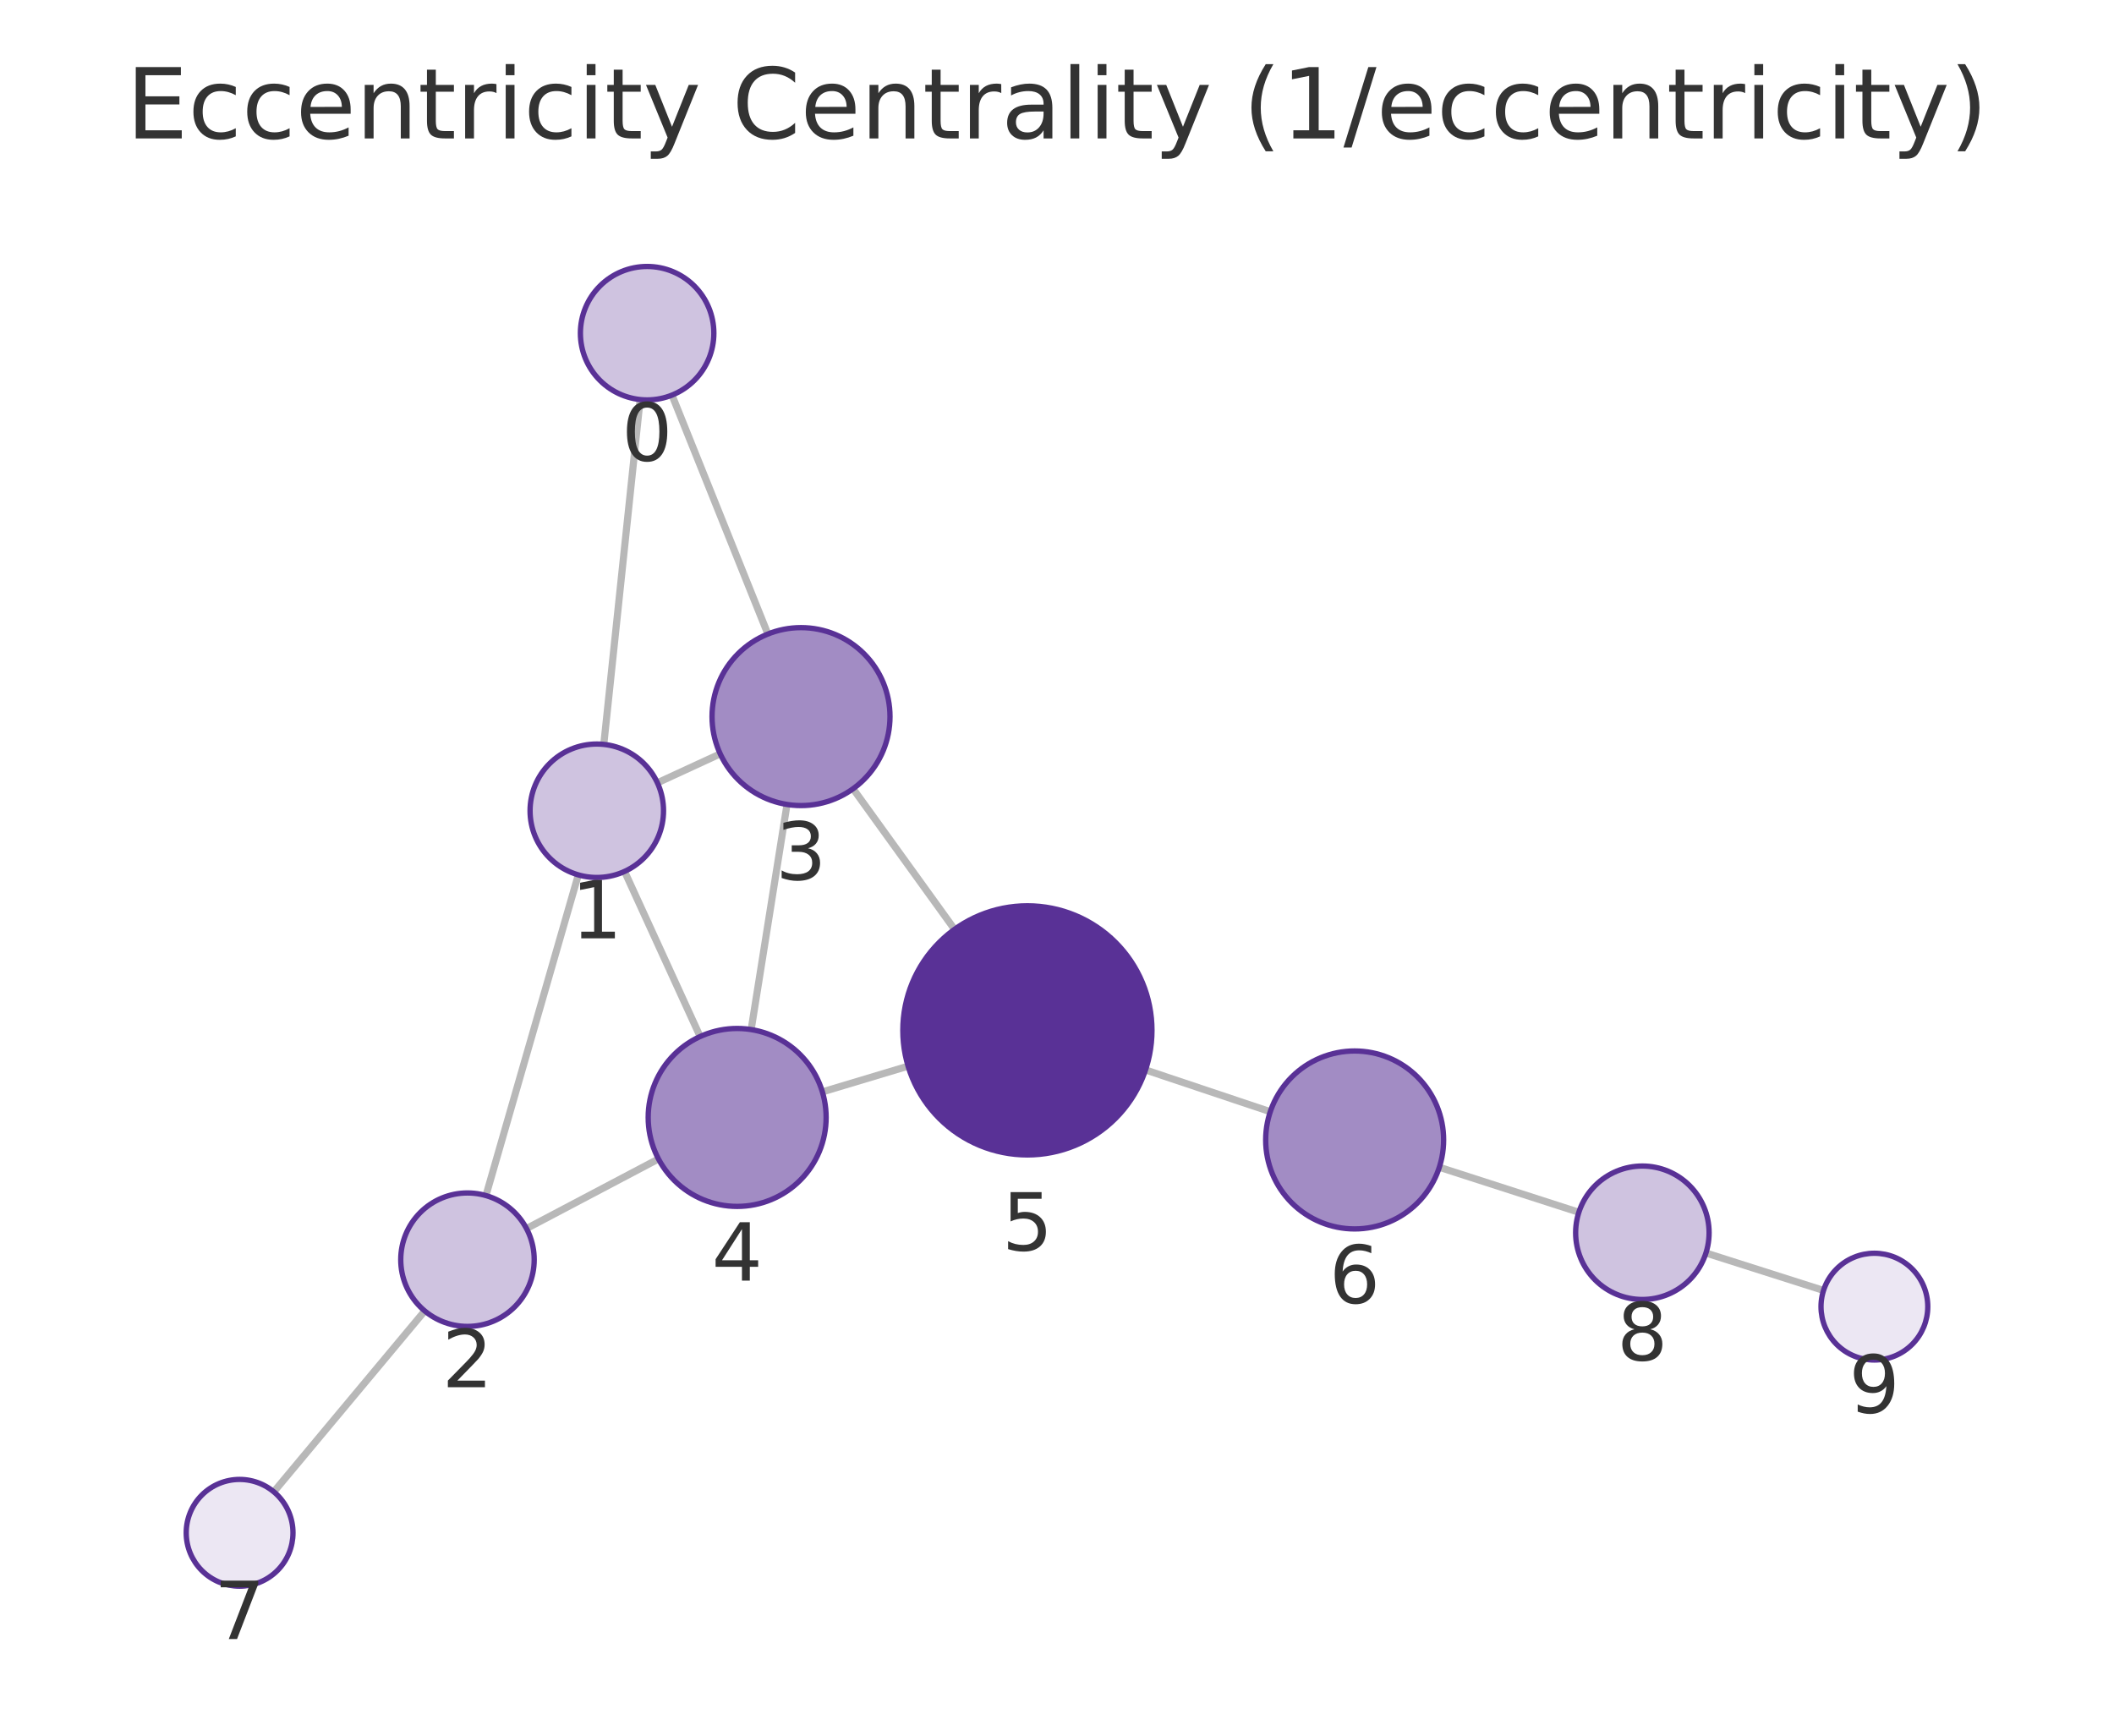
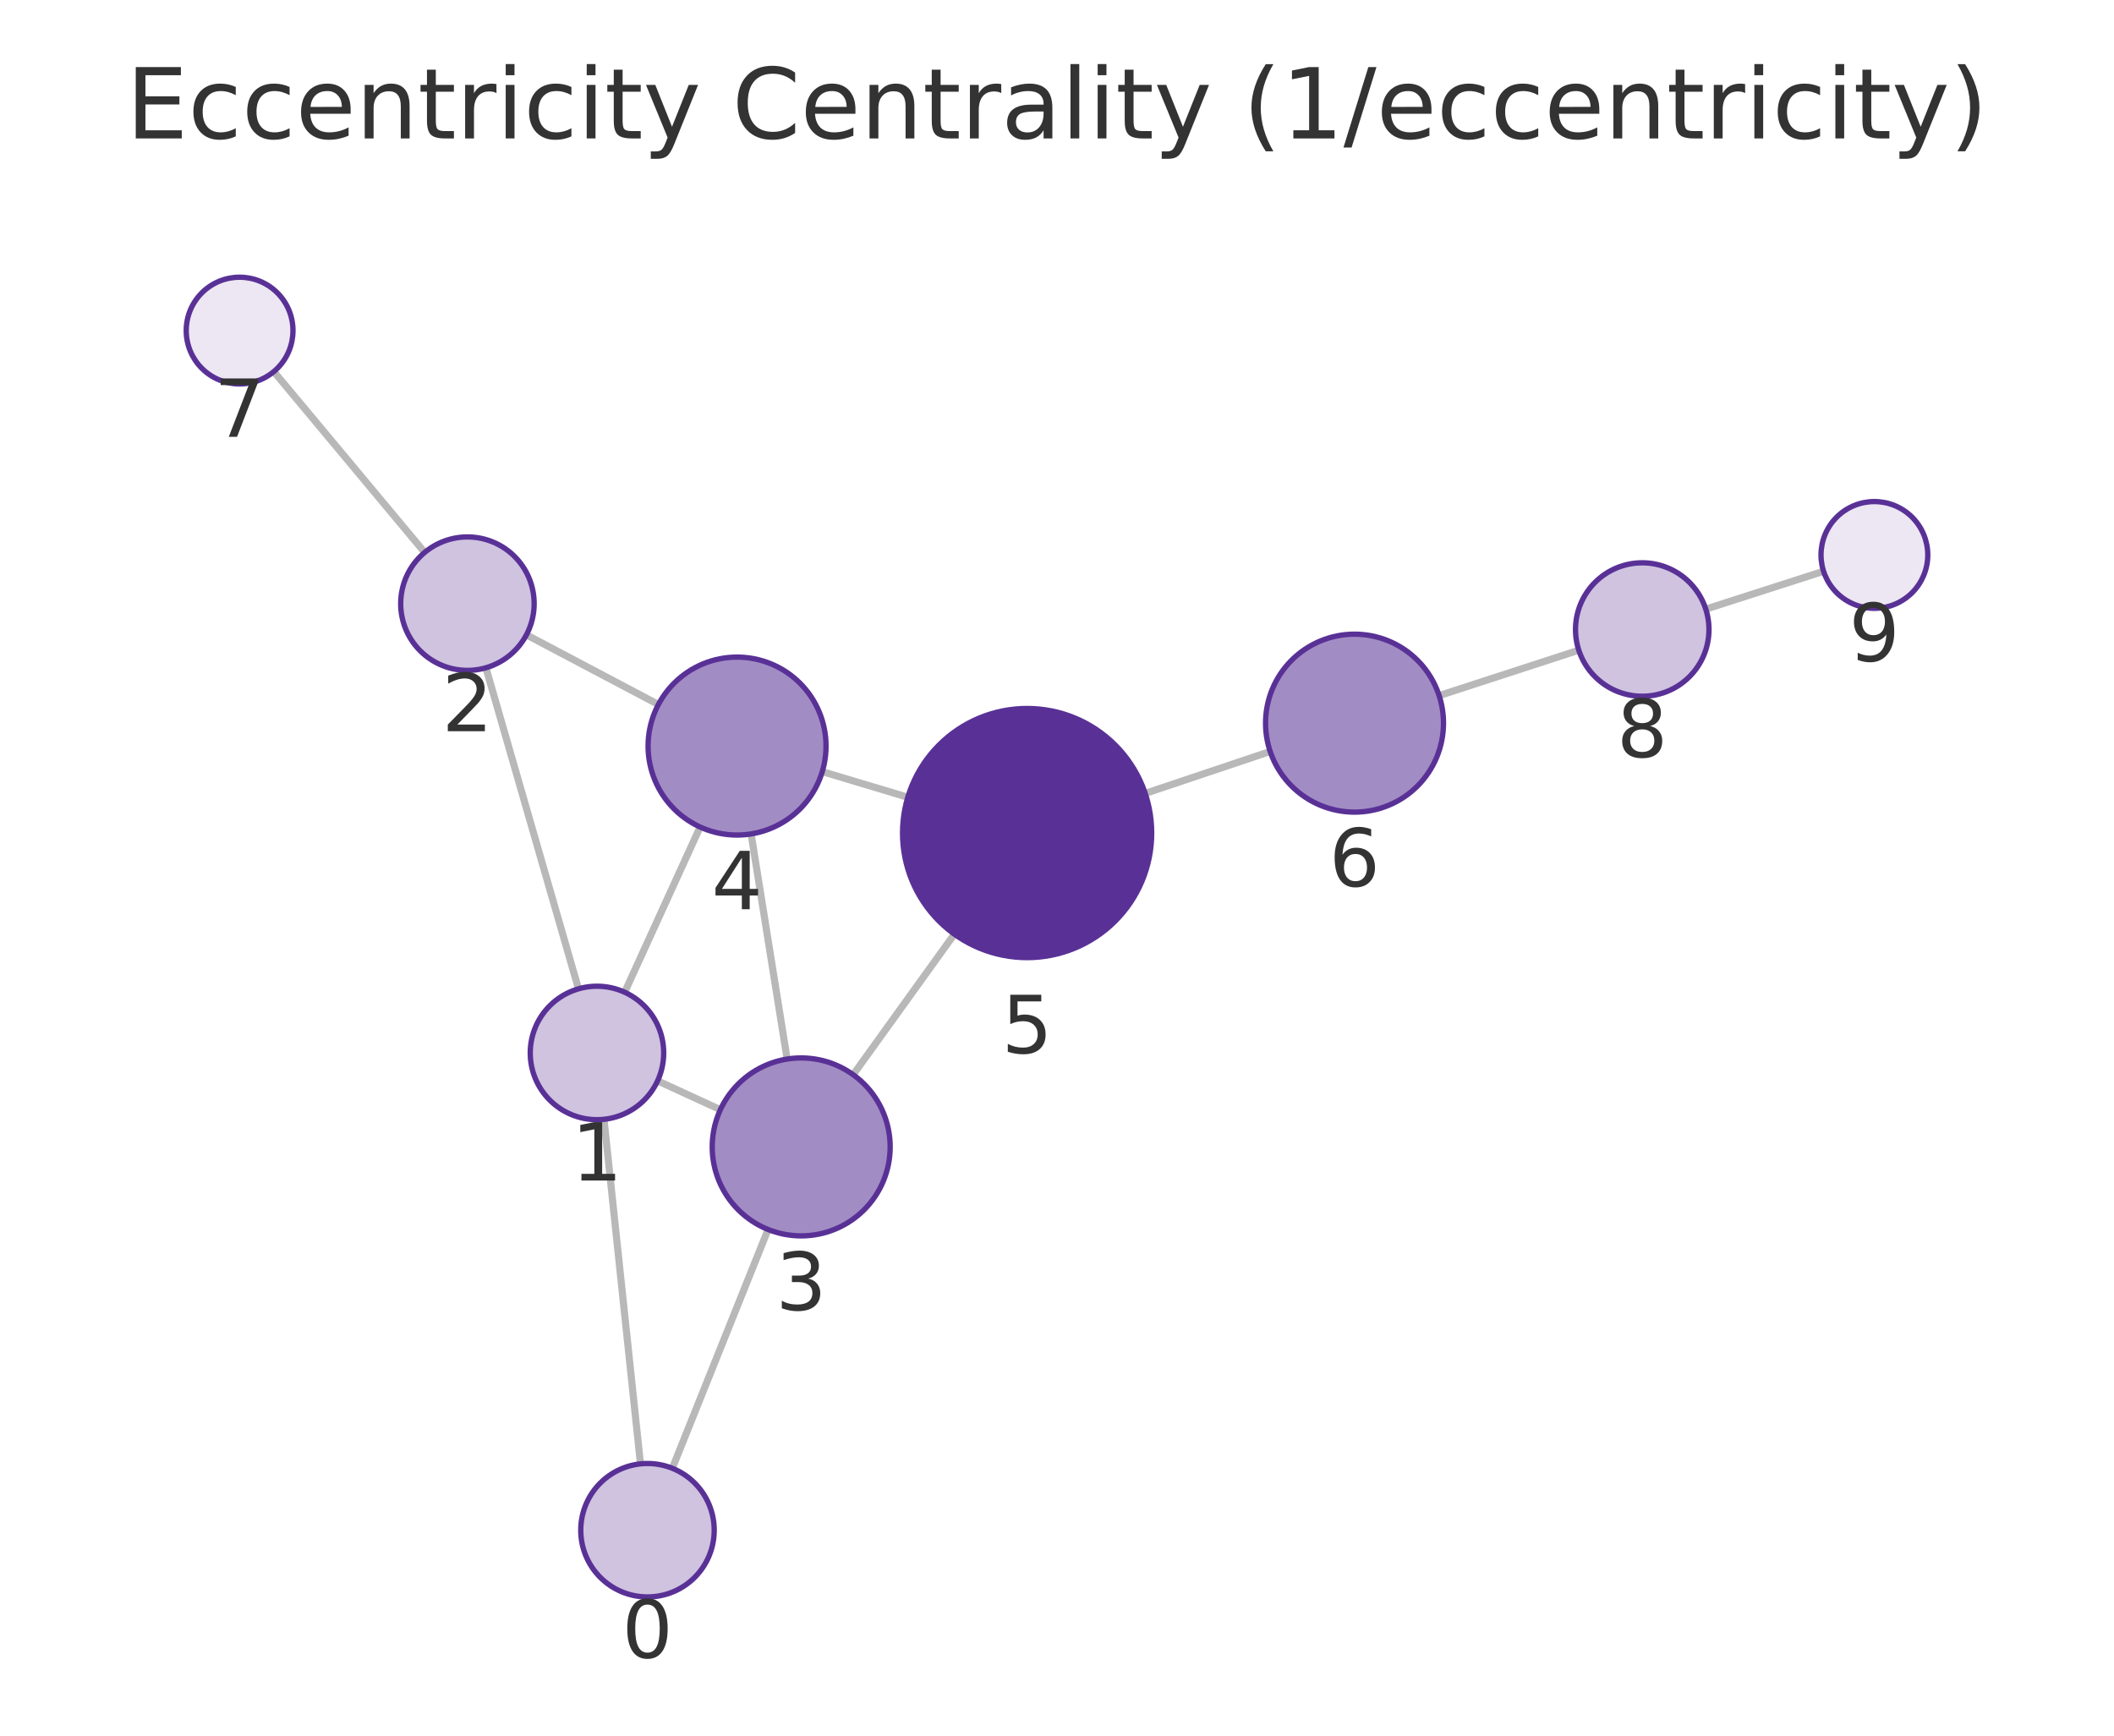
<svg xmlns="http://www.w3.org/2000/svg" xmlns:xlink="http://www.w3.org/1999/xlink" width="237.6pt" height="195.078pt" viewBox="0 0 237.6 195.078" version="1.1">
  <defs>
    <style type="text/css">*{stroke-linejoin: round; stroke-linecap: butt}</style>
  </defs>
  <g id="figure_1">
    <g id="patch_1">
      <path d="M 0 195.078  L 237.6 195.078  L 237.6 0  L 0 0  L 0 195.078  z " style="fill: none" />
    </g>
    <g id="axes_1">
      <g id="patch_2">
        <path d="M 7.2 187.878  L 230.4 187.878  L 230.4 21.558  L 7.2 21.558  L 7.2 187.878  z " style="fill: none" />
      </g>
      <g id="EdgeCollection_1">
-         <path d="M 71.947 44.907  L 67.862 83.666  " clip-path="url(#p6d843fd26a)" style="fill: #b8b8b8; stroke: #b8b8b8; stroke-width: 0.8" />
-         <path d="M 75.527 44.409  L 86.305 71.261  " clip-path="url(#p6d843fd26a)" style="fill: #b8b8b8; stroke: #b8b8b8; stroke-width: 0.8" />
-         <path d="M 65 98.332  L 54.617 134.375  " clip-path="url(#p6d843fd26a)" style="fill: #b8b8b8; stroke: #b8b8b8; stroke-width: 0.8" />
-         <path d="M 73.887 87.985  L 80.948 84.729  " clip-path="url(#p6d843fd26a)" style="fill: #b8b8b8; stroke: #b8b8b8; stroke-width: 0.8" />
-         <path d="M 70.197 97.945  L 78.691 116.501  " clip-path="url(#p6d843fd26a)" style="fill: #b8b8b8; stroke: #b8b8b8; stroke-width: 0.8" />
-         <path d="M 59.175 138.083  L 74.007 130.259  " clip-path="url(#p6d843fd26a)" style="fill: #b8b8b8; stroke: #b8b8b8; stroke-width: 0.8" />
-         <path d="M 47.737 147.341  L 30.774 167.672  " clip-path="url(#p6d843fd26a)" style="fill: #b8b8b8; stroke: #b8b8b8; stroke-width: 0.8" />
-         <path d="M 88.456 90.417  L 84.425 115.719  " clip-path="url(#p6d843fd26a)" style="fill: #b8b8b8; stroke: #b8b8b8; stroke-width: 0.8" />
-         <path d="M 95.88 88.651  L 107.282 104.455  " clip-path="url(#p6d843fd26a)" style="fill: #b8b8b8; stroke: #b8b8b8; stroke-width: 0.8" />
-         <path d="M 92.431 122.721  L 102.064 119.831  " clip-path="url(#p6d843fd26a)" style="fill: #b8b8b8; stroke: #b8b8b8; stroke-width: 0.8" />
-         <path d="M 128.749 120.254  L 142.771 124.95  " clip-path="url(#p6d843fd26a)" style="fill: #b8b8b8; stroke: #b8b8b8; stroke-width: 0.8" />
-         <path d="M 161.771 131.195  L 177.453 136.253  " clip-path="url(#p6d843fd26a)" style="fill: #b8b8b8; stroke: #b8b8b8; stroke-width: 0.8" />
-         <path d="M 191.737 140.831  L 204.952 145.039  " clip-path="url(#p6d843fd26a)" style="fill: #b8b8b8; stroke: #b8b8b8; stroke-width: 0.8" />
+         <path d="M 71.984 164.529  L 67.885 125.804  " clip-path="url(#p32882fa768)" style="fill: #b8b8b8; stroke: #b8b8b8; stroke-width: 0.8" />
+         <path d="M 75.564 165.027  L 86.327 138.187  " clip-path="url(#p32882fa768)" style="fill: #b8b8b8; stroke: #b8b8b8; stroke-width: 0.8" />
+         <path d="M 65.018 111.139  L 54.613 75.055  " clip-path="url(#p32882fa768)" style="fill: #b8b8b8; stroke: #b8b8b8; stroke-width: 0.8" />
+         <path d="M 73.909 121.48  L 80.965 124.726  " clip-path="url(#p32882fa768)" style="fill: #b8b8b8; stroke: #b8b8b8; stroke-width: 0.8" />
+         <path d="M 70.21 111.523  L 78.688 92.952  " clip-path="url(#p32882fa768)" style="fill: #b8b8b8; stroke: #b8b8b8; stroke-width: 0.8" />
+         <path d="M 59.167 71.351  L 73.998 79.184  " clip-path="url(#p32882fa768)" style="fill: #b8b8b8; stroke: #b8b8b8; stroke-width: 0.8" />
+         <path d="M 47.731 62.09  L 30.774 41.764  " clip-path="url(#p32882fa768)" style="fill: #b8b8b8; stroke: #b8b8b8; stroke-width: 0.8" />
+         <path d="M 88.469 119.031  L 84.42 93.729  " clip-path="url(#p32882fa768)" style="fill: #b8b8b8; stroke: #b8b8b8; stroke-width: 0.8" />
+         <path d="M 95.891 120.79  L 107.262 104.993  " clip-path="url(#p32882fa768)" style="fill: #b8b8b8; stroke: #b8b8b8; stroke-width: 0.8" />
+         <path d="M 92.419 86.727  L 102.031 89.609  " clip-path="url(#p32882fa768)" style="fill: #b8b8b8; stroke: #b8b8b8; stroke-width: 0.8" />
+         <path d="M 128.713 89.175  L 142.76 84.46  " clip-path="url(#p32882fa768)" style="fill: #b8b8b8; stroke: #b8b8b8; stroke-width: 0.8" />
+         <path d="M 161.749 78.184  L 177.445 73.076  " clip-path="url(#p32882fa768)" style="fill: #b8b8b8; stroke: #b8b8b8; stroke-width: 0.8" />
+         <path d="M 191.718 68.462  L 204.957 64.208  " clip-path="url(#p32882fa768)" style="fill: #b8b8b8; stroke: #b8b8b8; stroke-width: 0.8" />
      </g>
      <g id="VertexCollection_1">
-         <path d="M 72.733 44.949  C 74.722 44.949 76.63 44.158 78.037 42.752  C 79.443 41.346 80.233 39.438 80.233 37.449  C 80.233 35.46 79.443 33.552 78.037 32.145  C 76.63 30.739 74.722 29.949 72.733 29.949  C 70.744 29.949 68.836 30.739 67.43 32.145  C 66.024 33.552 65.233 35.46 65.233 37.449  C 65.233 39.438 66.024 41.346 67.43 42.752  C 68.836 44.158 70.744 44.949 72.733 44.949  z " clip-path="url(#p6d843fd26a)" style="fill: #cfc3e0; stroke: #593196; stroke-width: 0.6" />
-         <path d="M 67.076 98.625  C 69.065 98.625 70.973 97.835 72.379 96.428  C 73.786 95.022 74.576 93.114 74.576 91.125  C 74.576 89.136 73.786 87.228 72.379 85.822  C 70.973 84.415 69.065 83.625 67.076 83.625  C 65.087 83.625 63.179 84.415 61.773 85.822  C 60.366 87.228 59.576 89.136 59.576 91.125  C 59.576 93.114 60.366 95.022 61.773 96.428  C 63.179 97.835 65.087 98.625 67.076 98.625  z " clip-path="url(#p6d843fd26a)" style="fill: #cfc3e0; stroke: #593196; stroke-width: 0.6" />
-         <path d="M 52.541 149.082  C 54.53 149.082 56.438 148.291 57.845 146.885  C 59.251 145.478 60.041 143.571 60.041 141.582  C 60.041 139.593 59.251 137.685 57.845 136.278  C 56.438 134.872 54.53 134.082 52.541 134.082  C 50.552 134.082 48.644 134.872 47.238 136.278  C 45.832 137.685 45.041 139.593 45.041 141.582  C 45.041 143.571 45.832 145.478 47.238 146.885  C 48.644 148.291 50.552 149.082 52.541 149.082  z " clip-path="url(#p6d843fd26a)" style="fill: #cfc3e0; stroke: #593196; stroke-width: 0.6" />
-         <path d="M 90.029 90.542  C 92.681 90.542 95.225 89.488 97.1 87.613  C 98.976 85.738 100.029 83.194 100.029 80.542  C 100.029 77.89 98.976 75.346 97.1 73.471  C 95.225 71.596 92.681 70.542 90.029 70.542  C 87.377 70.542 84.834 71.596 82.958 73.471  C 81.083 75.346 80.029 77.89 80.029 80.542  C 80.029 83.194 81.083 85.738 82.958 87.613  C 84.834 89.488 87.377 90.542 90.029 90.542  z " clip-path="url(#p6d843fd26a)" style="fill: #a28cc4; stroke: #593196; stroke-width: 0.6" />
-         <path d="M 82.852 135.594  C 85.504 135.594 88.048 134.54 89.923 132.665  C 91.799 130.79 92.852 128.246 92.852 125.594  C 92.852 122.942 91.799 120.398 89.923 118.523  C 88.048 116.648 85.504 115.594 82.852 115.594  C 80.2 115.594 77.656 116.648 75.781 118.523  C 73.906 120.398 72.852 122.942 72.852 125.594  C 72.852 128.246 73.906 130.79 75.781 132.665  C 77.656 134.54 80.2 135.594 82.852 135.594  z " clip-path="url(#p6d843fd26a)" style="fill: #a28cc4; stroke: #593196; stroke-width: 0.6" />
-         <path d="M 115.473 129.808  C 119.186 129.808 122.748 128.333 125.373 125.708  C 127.998 123.082 129.473 119.521 129.473 115.808  C 129.473 112.095 127.998 108.534 125.373 105.909  C 122.748 103.283 119.186 101.808 115.473 101.808  C 111.761 101.808 108.199 103.283 105.574 105.909  C 102.949 108.534 101.473 112.095 101.473 115.808  C 101.473 119.521 102.949 123.082 105.574 125.708  C 108.199 128.333 111.761 129.808 115.473 129.808  z " clip-path="url(#p6d843fd26a)" style="fill: #593196; stroke: #593196; stroke-width: 0.6" />
-         <path d="M 152.254 138.125  C 154.906 138.125 157.45 137.071 159.325 135.196  C 161.2 133.321 162.254 130.777 162.254 128.125  C 162.254 125.473 161.2 122.929 159.325 121.054  C 157.45 119.179 154.906 118.125 152.254 118.125  C 149.602 118.125 147.058 119.179 145.183 121.054  C 143.307 122.929 142.254 125.473 142.254 128.125  C 142.254 130.777 143.307 133.321 145.183 135.196  C 147.058 137.071 149.602 138.125 152.254 138.125  z " clip-path="url(#p6d843fd26a)" style="fill: #a28cc4; stroke: #593196; stroke-width: 0.6" />
-         <path d="M 26.93 178.279  C 28.522 178.279 30.048 177.647 31.173 176.522  C 32.298 175.397 32.93 173.871 32.93 172.279  C 32.93 170.688 32.298 169.162 31.173 168.037  C 30.048 166.912 28.522 166.279 26.93 166.279  C 25.339 166.279 23.813 166.912 22.688 168.037  C 21.563 169.162 20.93 170.688 20.93 172.279  C 20.93 173.871 21.563 175.397 22.688 176.522  C 23.813 177.647 25.339 178.279 26.93 178.279  z " clip-path="url(#p6d843fd26a)" style="fill: #ece7f3; stroke: #593196; stroke-width: 0.6" />
-         <path d="M 184.591 146.056  C 186.58 146.056 188.487 145.266 189.894 143.859  C 191.3 142.453 192.091 140.545 192.091 138.556  C 192.091 136.567 191.3 134.659 189.894 133.253  C 188.487 131.846 186.58 131.056 184.591 131.056  C 182.602 131.056 180.694 131.846 179.287 133.253  C 177.881 134.659 177.091 136.567 177.091 138.556  C 177.091 140.545 177.881 142.453 179.287 143.859  C 180.694 145.266 182.602 146.056 184.591 146.056  z " clip-path="url(#p6d843fd26a)" style="fill: #cfc3e0; stroke: #593196; stroke-width: 0.6" />
-         <path d="M 210.67 152.859  C 212.261 152.859 213.787 152.227 214.912 151.102  C 216.037 149.977 216.67 148.45 216.67 146.859  C 216.67 145.268 216.037 143.742 214.912 142.617  C 213.787 141.491 212.261 140.859 210.67 140.859  C 209.078 140.859 207.552 141.491 206.427 142.617  C 205.302 143.742 204.67 145.268 204.67 146.859  C 204.67 148.45 205.302 149.977 206.427 151.102  C 207.552 152.227 209.078 152.859 210.67 152.859  z " clip-path="url(#p6d843fd26a)" style="fill: #ece7f3; stroke: #593196; stroke-width: 0.6" />
+         <path d="M 72.773 179.488  C 74.762 179.488 76.67 178.698 78.076 177.291  C 79.483 175.885 80.273 173.977 80.273 171.988  C 80.273 169.999 79.483 168.091 78.076 166.684  C 76.67 165.278 74.762 164.488 72.773 164.488  C 70.784 164.488 68.876 165.278 67.47 166.684  C 66.063 168.091 65.273 169.999 65.273 171.988  C 65.273 173.977 66.063 175.885 67.47 177.291  C 68.876 178.698 70.784 179.488 72.773 179.488  z " clip-path="url(#p32882fa768)" style="fill: #cfc3e0; stroke: #593196; stroke-width: 0.6" />
+         <path d="M 67.096 125.846  C 69.085 125.846 70.993 125.055 72.399 123.649  C 73.806 122.242 74.596 120.335 74.596 118.346  C 74.596 116.357 73.806 114.449 72.399 113.042  C 70.993 111.636 69.085 110.846 67.096 110.846  C 65.107 110.846 63.199 111.636 61.793 113.042  C 60.386 114.449 59.596 116.357 59.596 118.346  C 59.596 120.335 60.386 122.242 61.793 123.649  C 63.199 125.055 65.107 125.846 67.096 125.846  z " clip-path="url(#p32882fa768)" style="fill: #cfc3e0; stroke: #593196; stroke-width: 0.6" />
+         <path d="M 52.535 75.349  C 54.524 75.349 56.432 74.558 57.838 73.152  C 59.245 71.745 60.035 69.838 60.035 67.849  C 60.035 65.86 59.245 63.952 57.838 62.545  C 56.432 61.139 54.524 60.349 52.535 60.349  C 50.546 60.349 48.638 61.139 47.232 62.545  C 45.825 63.952 45.035 65.86 45.035 67.849  C 45.035 69.838 45.825 71.745 47.232 73.152  C 48.638 74.558 50.546 75.349 52.535 75.349  z " clip-path="url(#p32882fa768)" style="fill: #cfc3e0; stroke: #593196; stroke-width: 0.6" />
+         <path d="M 90.049 138.906  C 92.701 138.906 95.245 137.852 97.12 135.977  C 98.996 134.101 100.049 131.558 100.049 128.906  C 100.049 126.254 98.996 123.71 97.12 121.835  C 95.245 119.959 92.701 118.906 90.049 118.906  C 87.397 118.906 84.854 119.959 82.978 121.835  C 81.103 123.71 80.049 126.254 80.049 128.906  C 80.049 131.558 81.103 134.101 82.978 135.977  C 84.854 137.852 87.397 138.906 90.049 138.906  z " clip-path="url(#p32882fa768)" style="fill: #a28cc4; stroke: #593196; stroke-width: 0.6" />
+         <path d="M 82.84 93.855  C 85.492 93.855 88.036 92.801 89.911 90.926  C 91.787 89.05 92.84 86.507 92.84 83.855  C 92.84 81.203 91.787 78.659 89.911 76.783  C 88.036 74.908 85.492 73.855 82.84 73.855  C 80.188 73.855 77.644 74.908 75.769 76.783  C 73.894 78.659 72.84 81.203 72.84 83.855  C 72.84 86.507 73.894 89.05 75.769 90.926  C 77.644 92.801 80.188 93.855 82.84 93.855  z " clip-path="url(#p32882fa768)" style="fill: #a28cc4; stroke: #593196; stroke-width: 0.6" />
+         <path d="M 115.441 107.63  C 119.154 107.63 122.715 106.155 125.34 103.53  C 127.966 100.904 129.441 97.343 129.441 93.63  C 129.441 89.917 127.966 86.356 125.34 83.731  C 122.715 81.105 119.154 79.63 115.441 79.63  C 111.728 79.63 108.167 81.105 105.541 83.731  C 102.916 86.356 101.441 89.917 101.441 93.63  C 101.441 97.343 102.916 100.904 105.541 103.53  C 108.167 106.155 111.728 107.63 115.441 107.63  z " clip-path="url(#p32882fa768)" style="fill: #593196; stroke: #593196; stroke-width: 0.6" />
+         <path d="M 152.24 91.278  C 154.892 91.278 157.436 90.225 159.311 88.349  C 161.187 86.474 162.24 83.93 162.24 81.278  C 162.24 78.626 161.187 76.082 159.311 74.207  C 157.436 72.332 154.892 71.278 152.24 71.278  C 149.588 71.278 147.044 72.332 145.169 74.207  C 143.294 76.082 142.24 78.626 142.24 81.278  C 142.24 83.93 143.294 86.474 145.169 88.349  C 147.044 90.225 149.588 91.278 152.24 91.278  z " clip-path="url(#p32882fa768)" style="fill: #a28cc4; stroke: #593196; stroke-width: 0.6" />
+         <path d="M 26.93 43.157  C 28.522 43.157 30.048 42.525 31.173 41.4  C 32.298 40.275 32.93 38.748 32.93 37.157  C 32.93 35.566 32.298 34.04 31.173 32.915  C 30.048 31.789 28.522 31.157 26.93 31.157  C 25.339 31.157 23.813 31.789 22.688 32.915  C 21.563 34.04 20.93 35.566 20.93 37.157  C 20.93 38.748 21.563 40.275 22.688 41.4  C 23.813 42.525 25.339 43.157 26.93 43.157  z " clip-path="url(#p32882fa768)" style="fill: #ece7f3; stroke: #593196; stroke-width: 0.6" />
+         <path d="M 184.577 78.256  C 186.566 78.256 188.474 77.465 189.88 76.059  C 191.287 74.652 192.077 72.745 192.077 70.756  C 192.077 68.767 191.287 66.859 189.88 65.452  C 188.474 64.046 186.566 63.256 184.577 63.256  C 182.588 63.256 180.68 64.046 179.274 65.452  C 177.867 66.859 177.077 68.767 177.077 70.756  C 177.077 72.745 177.867 74.652 179.274 76.059  C 180.68 77.465 182.588 78.256 184.577 78.256  z " clip-path="url(#p32882fa768)" style="fill: #cfc3e0; stroke: #593196; stroke-width: 0.6" />
+         <path d="M 210.67 68.373  C 212.261 68.373 213.787 67.741 214.912 66.616  C 216.037 65.49 216.67 63.964 216.67 62.373  C 216.67 60.782 216.037 59.255 214.912 58.13  C 213.787 57.005 212.261 56.373 210.67 56.373  C 209.078 56.373 207.552 57.005 206.427 58.13  C 205.302 59.255 204.67 60.782 204.67 62.373  C 204.67 63.964 205.302 65.49 206.427 66.616  C 207.552 67.741 209.078 68.373 210.67 68.373  z " clip-path="url(#p32882fa768)" style="fill: #ece7f3; stroke: #593196; stroke-width: 0.6" />
      </g>
      <g id="text_1">
-         <g clip-path="url(#p6d843fd26a)">
-           <g style="fill: #333333" transform="translate(69.87014 51.78658) scale(0.09 -0.09)">
+         <g clip-path="url(#p32882fa768)">
+           <g style="fill: #333333" transform="translate(69.90984 186.3257) scale(0.09 -0.09)">
            <defs>
              <path id="DejaVuSans-13" d="M 2034 4250  Q 1547 4250 1301 3770  Q 1056 3291 1056 2328  Q 1056 1369 1301 889  Q 1547 409 2034 409  Q 2525 409 2770 889  Q 3016 1369 3016 2328  Q 3016 3291 2770 3770  Q 2525 4250 2034 4250  z M 2034 4750  Q 2819 4750 3233 4129  Q 3647 3509 3647 2328  Q 3647 1150 3233 529  Q 2819 -91 2034 -91  Q 1250 -91 836 529  Q 422 1150 422 2328  Q 422 3509 836 4129  Q 1250 4750 2034 4750  z " transform="scale(0.015625)" />
            </defs>
            <use xlink:href="#DejaVuSans-13" />
          </g>
        </g>
      </g>
      <g id="text_2">
-         <g clip-path="url(#p6d843fd26a)">
-           <g style="fill: #333333" transform="translate(64.21301 105.4628) scale(0.09 -0.09)">
+         <g clip-path="url(#p32882fa768)">
+           <g style="fill: #333333" transform="translate(64.23284 132.6835) scale(0.09 -0.09)">
            <defs>
              <path id="DejaVuSans-14" d="M 794 531  L 1825 531  L 1825 4091  L 703 3866  L 703 4441  L 1819 4666  L 2450 4666  L 2450 531  L 3481 531  L 3481 0  L 794 0  L 794 531  z " transform="scale(0.015625)" />
            </defs>
            <use xlink:href="#DejaVuSans-14" />
          </g>
        </g>
      </g>
      <g id="text_3">
-         <g clip-path="url(#p6d843fd26a)">
-           <g style="fill: #333333" transform="translate(49.6782 155.9195) scale(0.09 -0.09)">
+         <g clip-path="url(#p32882fa768)">
+           <g style="fill: #333333" transform="translate(49.672 82.18643) scale(0.09 -0.09)">
            <defs>
              <path id="DejaVuSans-15" d="M 1228 531  L 3431 531  L 3431 0  L 469 0  L 469 531  Q 828 903 1448 1529  Q 2069 2156 2228 2338  Q 2531 2678 2651 2914  Q 2772 3150 2772 3378  Q 2772 3750 2511 3984  Q 2250 4219 1831 4219  Q 1534 4219 1204 4116  Q 875 4013 500 3803  L 500 4441  Q 881 4594 1212 4672  Q 1544 4750 1819 4750  Q 2544 4750 2975 4387  Q 3406 4025 3406 3419  Q 3406 3131 3298 2873  Q 3191 2616 2906 2266  Q 2828 2175 2409 1742  Q 1991 1309 1228 531  z " transform="scale(0.015625)" />
            </defs>
            <use xlink:href="#DejaVuSans-15" />
          </g>
        </g>
      </g>
      <g id="text_4">
-         <g clip-path="url(#p6d843fd26a)">
-           <g style="fill: #333333" transform="translate(87.16621 98.87973) scale(0.09 -0.09)">
+         <g clip-path="url(#p32882fa768)">
+           <g style="fill: #333333" transform="translate(87.18623 147.2435) scale(0.09 -0.09)">
            <defs>
              <path id="DejaVuSans-16" d="M 2597 2516  Q 3050 2419 3304 2112  Q 3559 1806 3559 1356  Q 3559 666 3084 287  Q 2609 -91 1734 -91  Q 1441 -91 1130 -33  Q 819 25 488 141  L 488 750  Q 750 597 1062 519  Q 1375 441 1716 441  Q 2309 441 2620 675  Q 2931 909 2931 1356  Q 2931 1769 2642 2001  Q 2353 2234 1838 2234  L 1294 2234  L 1294 2753  L 1863 2753  Q 2328 2753 2575 2939  Q 2822 3125 2822 3475  Q 2822 3834 2567 4026  Q 2313 4219 1838 4219  Q 1578 4219 1281 4162  Q 984 4106 628 3988  L 628 4550  Q 988 4650 1302 4700  Q 1616 4750 1894 4750  Q 2613 4750 3031 4423  Q 3450 4097 3450 3541  Q 3450 3153 3228 2886  Q 3006 2619 2597 2516  z " transform="scale(0.015625)" />
            </defs>
            <use xlink:href="#DejaVuSans-16" />
          </g>
        </g>
      </g>
      <g id="text_5">
-         <g clip-path="url(#p6d843fd26a)">
-           <g style="fill: #333333" transform="translate(79.98912 143.9319) scale(0.09 -0.09)">
+         <g clip-path="url(#p32882fa768)">
+           <g style="fill: #333333" transform="translate(79.97706 102.1924) scale(0.09 -0.09)">
            <defs>
              <path id="DejaVuSans-17" d="M 2419 4116  L 825 1625  L 2419 1625  L 2419 4116  z M 2253 4666  L 3047 4666  L 3047 1625  L 3713 1625  L 3713 1100  L 3047 1100  L 3047 0  L 2419 0  L 2419 1100  L 313 1100  L 313 1709  L 2253 4666  z " transform="scale(0.015625)" />
            </defs>
            <use xlink:href="#DejaVuSans-17" />
          </g>
        </g>
      </g>
      <g id="text_6">
-         <g clip-path="url(#p6d843fd26a)">
-           <g style="fill: #333333" transform="translate(112.6103 140.5461) scale(0.09 -0.09)">
+         <g clip-path="url(#p32882fa768)">
+           <g style="fill: #333333" transform="translate(112.5775 118.368) scale(0.09 -0.09)">
            <defs>
              <path id="DejaVuSans-18" d="M 691 4666  L 3169 4666  L 3169 4134  L 1269 4134  L 1269 2991  Q 1406 3038 1543 3061  Q 1681 3084 1819 3084  Q 2600 3084 3056 2656  Q 3513 2228 3513 1497  Q 3513 744 3044 326  Q 2575 -91 1722 -91  Q 1428 -91 1123 -41  Q 819 9 494 109  L 494 744  Q 775 591 1075 516  Q 1375 441 1709 441  Q 2250 441 2565 725  Q 2881 1009 2881 1497  Q 2881 1984 2565 2268  Q 2250 2553 1709 2553  Q 1456 2553 1204 2497  Q 953 2441 691 2322  L 691 4666  z " transform="scale(0.015625)" />
            </defs>
            <use xlink:href="#DejaVuSans-18" />
          </g>
        </g>
      </g>
      <g id="text_7">
-         <g clip-path="url(#p6d843fd26a)">
-           <g style="fill: #333333" transform="translate(149.3907 146.463) scale(0.09 -0.09)">
+         <g clip-path="url(#p32882fa768)">
+           <g style="fill: #333333" transform="translate(149.3771 99.61612) scale(0.09 -0.09)">
            <defs>
              <path id="DejaVuSans-19" d="M 2113 2584  Q 1688 2584 1439 2293  Q 1191 2003 1191 1497  Q 1191 994 1439 701  Q 1688 409 2113 409  Q 2538 409 2786 701  Q 3034 994 3034 1497  Q 3034 2003 2786 2293  Q 2538 2584 2113 2584  z M 3366 4563  L 3366 3988  Q 3128 4100 2886 4159  Q 2644 4219 2406 4219  Q 1781 4219 1451 3797  Q 1122 3375 1075 2522  Q 1259 2794 1537 2939  Q 1816 3084 2150 3084  Q 2853 3084 3261 2657  Q 3669 2231 3669 1497  Q 3669 778 3244 343  Q 2819 -91 2113 -91  Q 1303 -91 875 529  Q 447 1150 447 2328  Q 447 3434 972 4092  Q 1497 4750 2381 4750  Q 2619 4750 2861 4703  Q 3103 4656 3366 4563  z " transform="scale(0.015625)" />
            </defs>
            <use xlink:href="#DejaVuSans-19" />
          </g>
        </g>
      </g>
      <g id="text_8">
-         <g clip-path="url(#p6d843fd26a)">
-           <g style="fill: #333333" transform="translate(24.06735 184.2173) scale(0.09 -0.09)">
+         <g clip-path="url(#p32882fa768)">
+           <g style="fill: #333333" transform="translate(24.06723 49.09511) scale(0.09 -0.09)">
            <defs>
              <path id="DejaVuSans-1a" d="M 525 4666  L 3525 4666  L 3525 4397  L 1831 0  L 1172 0  L 2766 4134  L 525 4134  L 525 4666  z " transform="scale(0.015625)" />
            </defs>
            <use xlink:href="#DejaVuSans-1a" />
          </g>
        </g>
      </g>
      <g id="text_9">
-         <g clip-path="url(#p6d843fd26a)">
-           <g style="fill: #333333" transform="translate(181.7275 152.8937) scale(0.09 -0.09)">
+         <g clip-path="url(#p32882fa768)">
+           <g style="fill: #333333" transform="translate(181.7139 85.09353) scale(0.09 -0.09)">
            <defs>
              <path id="DejaVuSans-1b" d="M 2034 2216  Q 1584 2216 1326 1975  Q 1069 1734 1069 1313  Q 1069 891 1326 650  Q 1584 409 2034 409  Q 2484 409 2743 651  Q 3003 894 3003 1313  Q 3003 1734 2745 1975  Q 2488 2216 2034 2216  z M 1403 2484  Q 997 2584 770 2862  Q 544 3141 544 3541  Q 544 4100 942 4425  Q 1341 4750 2034 4750  Q 2731 4750 3128 4425  Q 3525 4100 3525 3541  Q 3525 3141 3298 2862  Q 3072 2584 2669 2484  Q 3125 2378 3379 2068  Q 3634 1759 3634 1313  Q 3634 634 3220 271  Q 2806 -91 2034 -91  Q 1263 -91 848 271  Q 434 634 434 1313  Q 434 1759 690 2068  Q 947 2378 1403 2484  z M 1172 3481  Q 1172 3119 1398 2916  Q 1625 2713 2034 2713  Q 2441 2713 2670 2916  Q 2900 3119 2900 3481  Q 2900 3844 2670 4047  Q 2441 4250 2034 4250  Q 1625 4250 1398 4047  Q 1172 3844 1172 3481  z " transform="scale(0.015625)" />
            </defs>
            <use xlink:href="#DejaVuSans-1b" />
          </g>
        </g>
      </g>
      <g id="text_10">
-         <g clip-path="url(#p6d843fd26a)">
-           <g style="fill: #333333" transform="translate(207.8064 158.7971) scale(0.09 -0.09)">
+         <g clip-path="url(#p32882fa768)">
+           <g style="fill: #333333" transform="translate(207.8065 74.31075) scale(0.09 -0.09)">
            <defs>
              <path id="DejaVuSans-1c" d="M 703 97  L 703 672  Q 941 559 1184 500  Q 1428 441 1663 441  Q 2288 441 2617 861  Q 2947 1281 2994 2138  Q 2813 1869 2534 1725  Q 2256 1581 1919 1581  Q 1219 1581 811 2004  Q 403 2428 403 3163  Q 403 3881 828 4315  Q 1253 4750 1959 4750  Q 2769 4750 3195 4129  Q 3622 3509 3622 2328  Q 3622 1225 3098 567  Q 2575 -91 1691 -91  Q 1453 -91 1209 -44  Q 966 3 703 97  z M 1959 2075  Q 2384 2075 2632 2365  Q 2881 2656 2881 3163  Q 2881 3666 2632 3958  Q 2384 4250 1959 4250  Q 1534 4250 1286 3958  Q 1038 3666 1038 3163  Q 1038 2656 1286 2365  Q 1534 2075 1959 2075  z " transform="scale(0.015625)" />
            </defs>
            <use xlink:href="#DejaVuSans-1c" />
          </g>
        </g>
      </g>
      <g id="matplotlib.axis_1" />
      <g id="matplotlib.axis_2" />
      <g id="text_11">
        <g style="fill: #333333" transform="translate(14.18141 15.55828) scale(0.11 -0.11)">
          <defs>
            <path id="DejaVuSans-28" d="M 628 4666  L 3578 4666  L 3578 4134  L 1259 4134  L 1259 2753  L 3481 2753  L 3481 2222  L 1259 2222  L 1259 531  L 3634 531  L 3634 0  L 628 0  L 628 4666  z " transform="scale(0.015625)" />
            <path id="DejaVuSans-46" d="M 3122 3366  L 3122 2828  Q 2878 2963 2633 3030  Q 2388 3097 2138 3097  Q 1578 3097 1268 2742  Q 959 2388 959 1747  Q 959 1106 1268 751  Q 1578 397 2138 397  Q 2388 397 2633 464  Q 2878 531 3122 666  L 3122 134  Q 2881 22 2623 -34  Q 2366 -91 2075 -91  Q 1284 -91 818 406  Q 353 903 353 1747  Q 353 2603 823 3093  Q 1294 3584 2113 3584  Q 2378 3584 2631 3529  Q 2884 3475 3122 3366  z " transform="scale(0.015625)" />
            <path id="DejaVuSans-48" d="M 3597 1894  L 3597 1613  L 953 1613  Q 991 1019 1311 708  Q 1631 397 2203 397  Q 2534 397 2845 478  Q 3156 559 3463 722  L 3463 178  Q 3153 47 2828 -22  Q 2503 -91 2169 -91  Q 1331 -91 842 396  Q 353 884 353 1716  Q 353 2575 817 3079  Q 1281 3584 2069 3584  Q 2775 3584 3186 3129  Q 3597 2675 3597 1894  z M 3022 2063  Q 3016 2534 2758 2815  Q 2500 3097 2075 3097  Q 1594 3097 1305 2825  Q 1016 2553 972 2059  L 3022 2063  z " transform="scale(0.015625)" />
            <path id="DejaVuSans-51" d="M 3513 2113  L 3513 0  L 2938 0  L 2938 2094  Q 2938 2591 2744 2837  Q 2550 3084 2163 3084  Q 1697 3084 1428 2787  Q 1159 2491 1159 1978  L 1159 0  L 581 0  L 581 3500  L 1159 3500  L 1159 2956  Q 1366 3272 1645 3428  Q 1925 3584 2291 3584  Q 2894 3584 3203 3211  Q 3513 2838 3513 2113  z " transform="scale(0.015625)" />
            <path id="DejaVuSans-57" d="M 1172 4494  L 1172 3500  L 2356 3500  L 2356 3053  L 1172 3053  L 1172 1153  Q 1172 725 1289 603  Q 1406 481 1766 481  L 2356 481  L 2356 0  L 1766 0  Q 1100 0 847 248  Q 594 497 594 1153  L 594 3053  L 172 3053  L 172 3500  L 594 3500  L 594 4494  L 1172 4494  z " transform="scale(0.015625)" />
            <path id="DejaVuSans-55" d="M 2631 2963  Q 2534 3019 2420 3045  Q 2306 3072 2169 3072  Q 1681 3072 1420 2755  Q 1159 2438 1159 1844  L 1159 0  L 581 0  L 581 3500  L 1159 3500  L 1159 2956  Q 1341 3275 1631 3429  Q 1922 3584 2338 3584  Q 2397 3584 2469 3576  Q 2541 3569 2628 3553  L 2631 2963  z " transform="scale(0.015625)" />
            <path id="DejaVuSans-4c" d="M 603 3500  L 1178 3500  L 1178 0  L 603 0  L 603 3500  z M 603 4863  L 1178 4863  L 1178 4134  L 603 4134  L 603 4863  z " transform="scale(0.015625)" />
            <path id="DejaVuSans-5c" d="M 2059 -325  Q 1816 -950 1584 -1140  Q 1353 -1331 966 -1331  L 506 -1331  L 506 -850  L 844 -850  Q 1081 -850 1212 -737  Q 1344 -625 1503 -206  L 1606 56  L 191 3500  L 800 3500  L 1894 763  L 2988 3500  L 3597 3500  L 2059 -325  z " transform="scale(0.015625)" />
            <path id="DejaVuSans-3" transform="scale(0.015625)" />
            <path id="DejaVuSans-26" d="M 4122 4306  L 4122 3641  Q 3803 3938 3442 4084  Q 3081 4231 2675 4231  Q 1875 4231 1450 3742  Q 1025 3253 1025 2328  Q 1025 1406 1450 917  Q 1875 428 2675 428  Q 3081 428 3442 575  Q 3803 722 4122 1019  L 4122 359  Q 3791 134 3420 21  Q 3050 -91 2638 -91  Q 1578 -91 968 557  Q 359 1206 359 2328  Q 359 3453 968 4101  Q 1578 4750 2638 4750  Q 3056 4750 3426 4639  Q 3797 4528 4122 4306  z " transform="scale(0.015625)" />
            <path id="DejaVuSans-44" d="M 2194 1759  Q 1497 1759 1228 1600  Q 959 1441 959 1056  Q 959 750 1161 570  Q 1363 391 1709 391  Q 2188 391 2477 730  Q 2766 1069 2766 1631  L 2766 1759  L 2194 1759  z M 3341 1997  L 3341 0  L 2766 0  L 2766 531  Q 2569 213 2275 61  Q 1981 -91 1556 -91  Q 1019 -91 701 211  Q 384 513 384 1019  Q 384 1609 779 1909  Q 1175 2209 1959 2209  L 2766 2209  L 2766 2266  Q 2766 2663 2505 2880  Q 2244 3097 1772 3097  Q 1472 3097 1187 3025  Q 903 2953 641 2809  L 641 3341  Q 956 3463 1253 3523  Q 1550 3584 1831 3584  Q 2591 3584 2966 3190  Q 3341 2797 3341 1997  z " transform="scale(0.015625)" />
            <path id="DejaVuSans-4f" d="M 603 4863  L 1178 4863  L 1178 0  L 603 0  L 603 4863  z " transform="scale(0.015625)" />
            <path id="DejaVuSans-b" d="M 1984 4856  Q 1566 4138 1362 3434  Q 1159 2731 1159 2009  Q 1159 1288 1364 580  Q 1569 -128 1984 -844  L 1484 -844  Q 1016 -109 783 600  Q 550 1309 550 2009  Q 550 2706 781 3412  Q 1013 4119 1484 4856  L 1984 4856  z " transform="scale(0.015625)" />
            <path id="DejaVuSans-12" d="M 1625 4666  L 2156 4666  L 531 -594  L 0 -594  L 1625 4666  z " transform="scale(0.015625)" />
            <path id="DejaVuSans-c" d="M 513 4856  L 1013 4856  Q 1481 4119 1714 3412  Q 1947 2706 1947 2009  Q 1947 1309 1714 600  Q 1481 -109 1013 -844  L 513 -844  Q 928 -128 1133 580  Q 1338 1288 1338 2009  Q 1338 2731 1133 3434  Q 928 4138 513 4856  z " transform="scale(0.015625)" />
          </defs>
          <use xlink:href="#DejaVuSans-28" />
          <use xlink:href="#DejaVuSans-46" transform="translate(63.1875 0)" />
          <use xlink:href="#DejaVuSans-46" transform="translate(118.1719 0)" />
          <use xlink:href="#DejaVuSans-48" transform="translate(173.1562 0)" />
          <use xlink:href="#DejaVuSans-51" transform="translate(234.6875 0)" />
          <use xlink:href="#DejaVuSans-57" transform="translate(298.0625 0)" />
          <use xlink:href="#DejaVuSans-55" transform="translate(337.2656 0)" />
          <use xlink:href="#DejaVuSans-4c" transform="translate(378.375 0)" />
          <use xlink:href="#DejaVuSans-46" transform="translate(406.1562 0)" />
          <use xlink:href="#DejaVuSans-4c" transform="translate(461.1406 0)" />
          <use xlink:href="#DejaVuSans-57" transform="translate(488.9219 0)" />
          <use xlink:href="#DejaVuSans-5c" transform="translate(528.125 0)" />
          <use xlink:href="#DejaVuSans-3" transform="translate(587.3125 0)" />
          <use xlink:href="#DejaVuSans-26" transform="translate(619.0938 0)" />
          <use xlink:href="#DejaVuSans-48" transform="translate(688.9219 0)" />
          <use xlink:href="#DejaVuSans-51" transform="translate(750.4531 0)" />
          <use xlink:href="#DejaVuSans-57" transform="translate(813.8281 0)" />
          <use xlink:href="#DejaVuSans-55" transform="translate(853.0312 0)" />
          <use xlink:href="#DejaVuSans-44" transform="translate(894.1406 0)" />
          <use xlink:href="#DejaVuSans-4f" transform="translate(955.4219 0)" />
          <use xlink:href="#DejaVuSans-4c" transform="translate(983.2031 0)" />
          <use xlink:href="#DejaVuSans-57" transform="translate(1010.984 0)" />
          <use xlink:href="#DejaVuSans-5c" transform="translate(1050.188 0)" />
          <use xlink:href="#DejaVuSans-3" transform="translate(1109.375 0)" />
          <use xlink:href="#DejaVuSans-b" transform="translate(1141.156 0)" />
          <use xlink:href="#DejaVuSans-14" transform="translate(1180.172 0)" />
          <use xlink:href="#DejaVuSans-12" transform="translate(1243.797 0)" />
          <use xlink:href="#DejaVuSans-48" transform="translate(1277.484 0)" />
          <use xlink:href="#DejaVuSans-46" transform="translate(1339.016 0)" />
          <use xlink:href="#DejaVuSans-46" transform="translate(1394 0)" />
          <use xlink:href="#DejaVuSans-48" transform="translate(1448.984 0)" />
          <use xlink:href="#DejaVuSans-51" transform="translate(1510.516 0)" />
          <use xlink:href="#DejaVuSans-57" transform="translate(1573.891 0)" />
          <use xlink:href="#DejaVuSans-55" transform="translate(1613.094 0)" />
          <use xlink:href="#DejaVuSans-4c" transform="translate(1654.203 0)" />
          <use xlink:href="#DejaVuSans-46" transform="translate(1681.984 0)" />
          <use xlink:href="#DejaVuSans-4c" transform="translate(1736.969 0)" />
          <use xlink:href="#DejaVuSans-57" transform="translate(1764.75 0)" />
          <use xlink:href="#DejaVuSans-5c" transform="translate(1803.953 0)" />
          <use xlink:href="#DejaVuSans-c" transform="translate(1863.141 0)" />
        </g>
      </g>
    </g>
  </g>
  <defs>
-     <clipPath id="p6d843fd26a">
+     <clipPath id="p32882fa768">
      <rect x="7.2" y="21.558" width="223.2" height="166.32" />
    </clipPath>
  </defs>
</svg>
